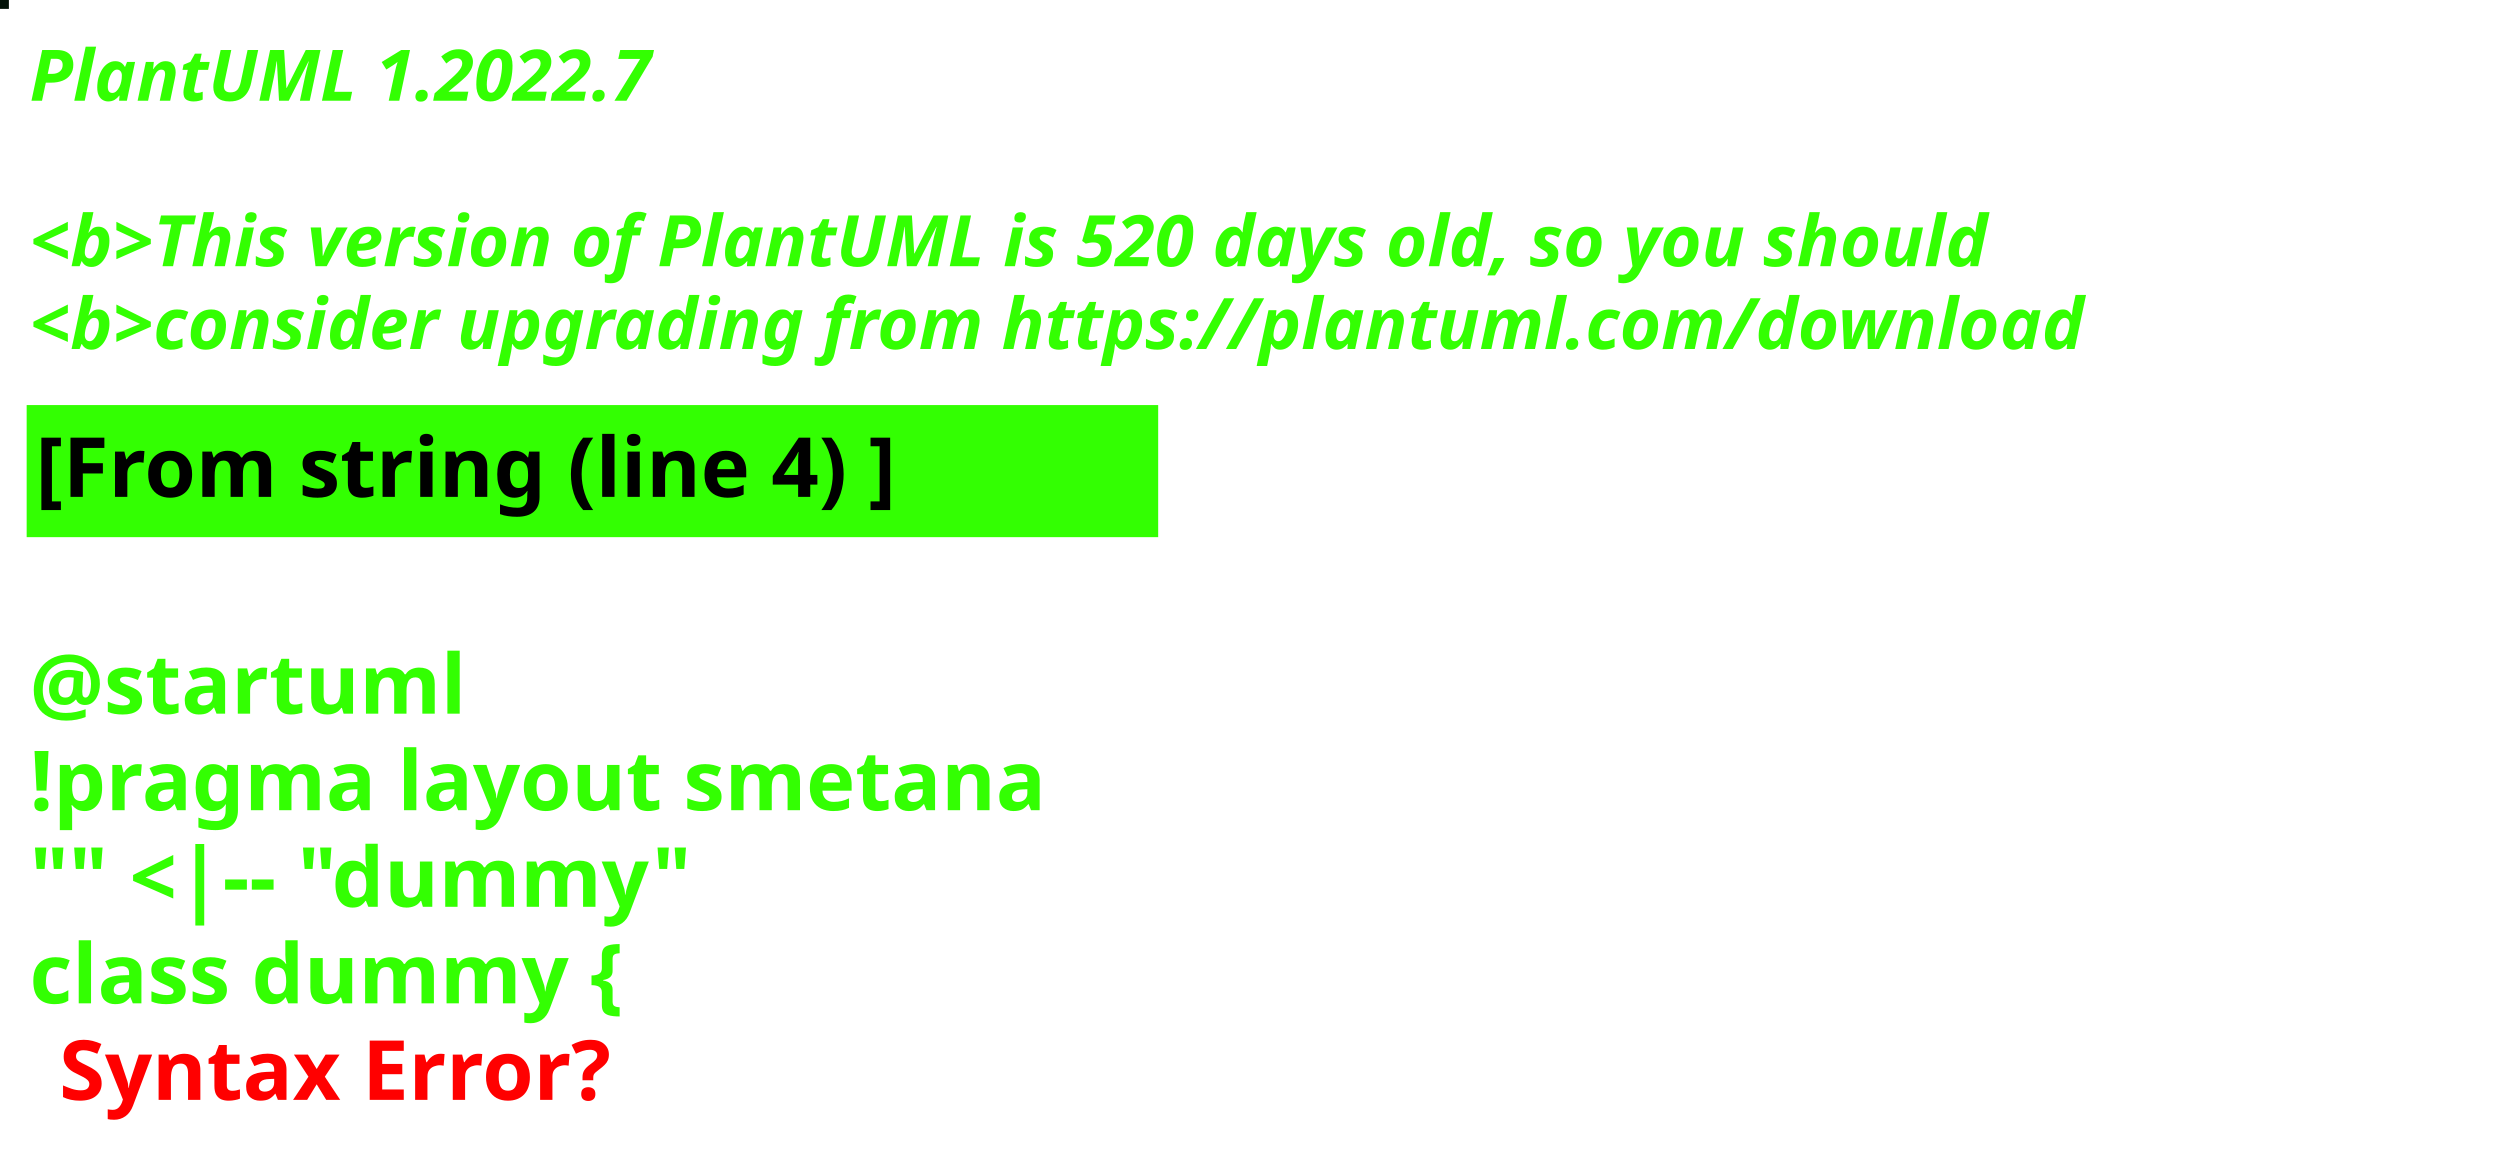
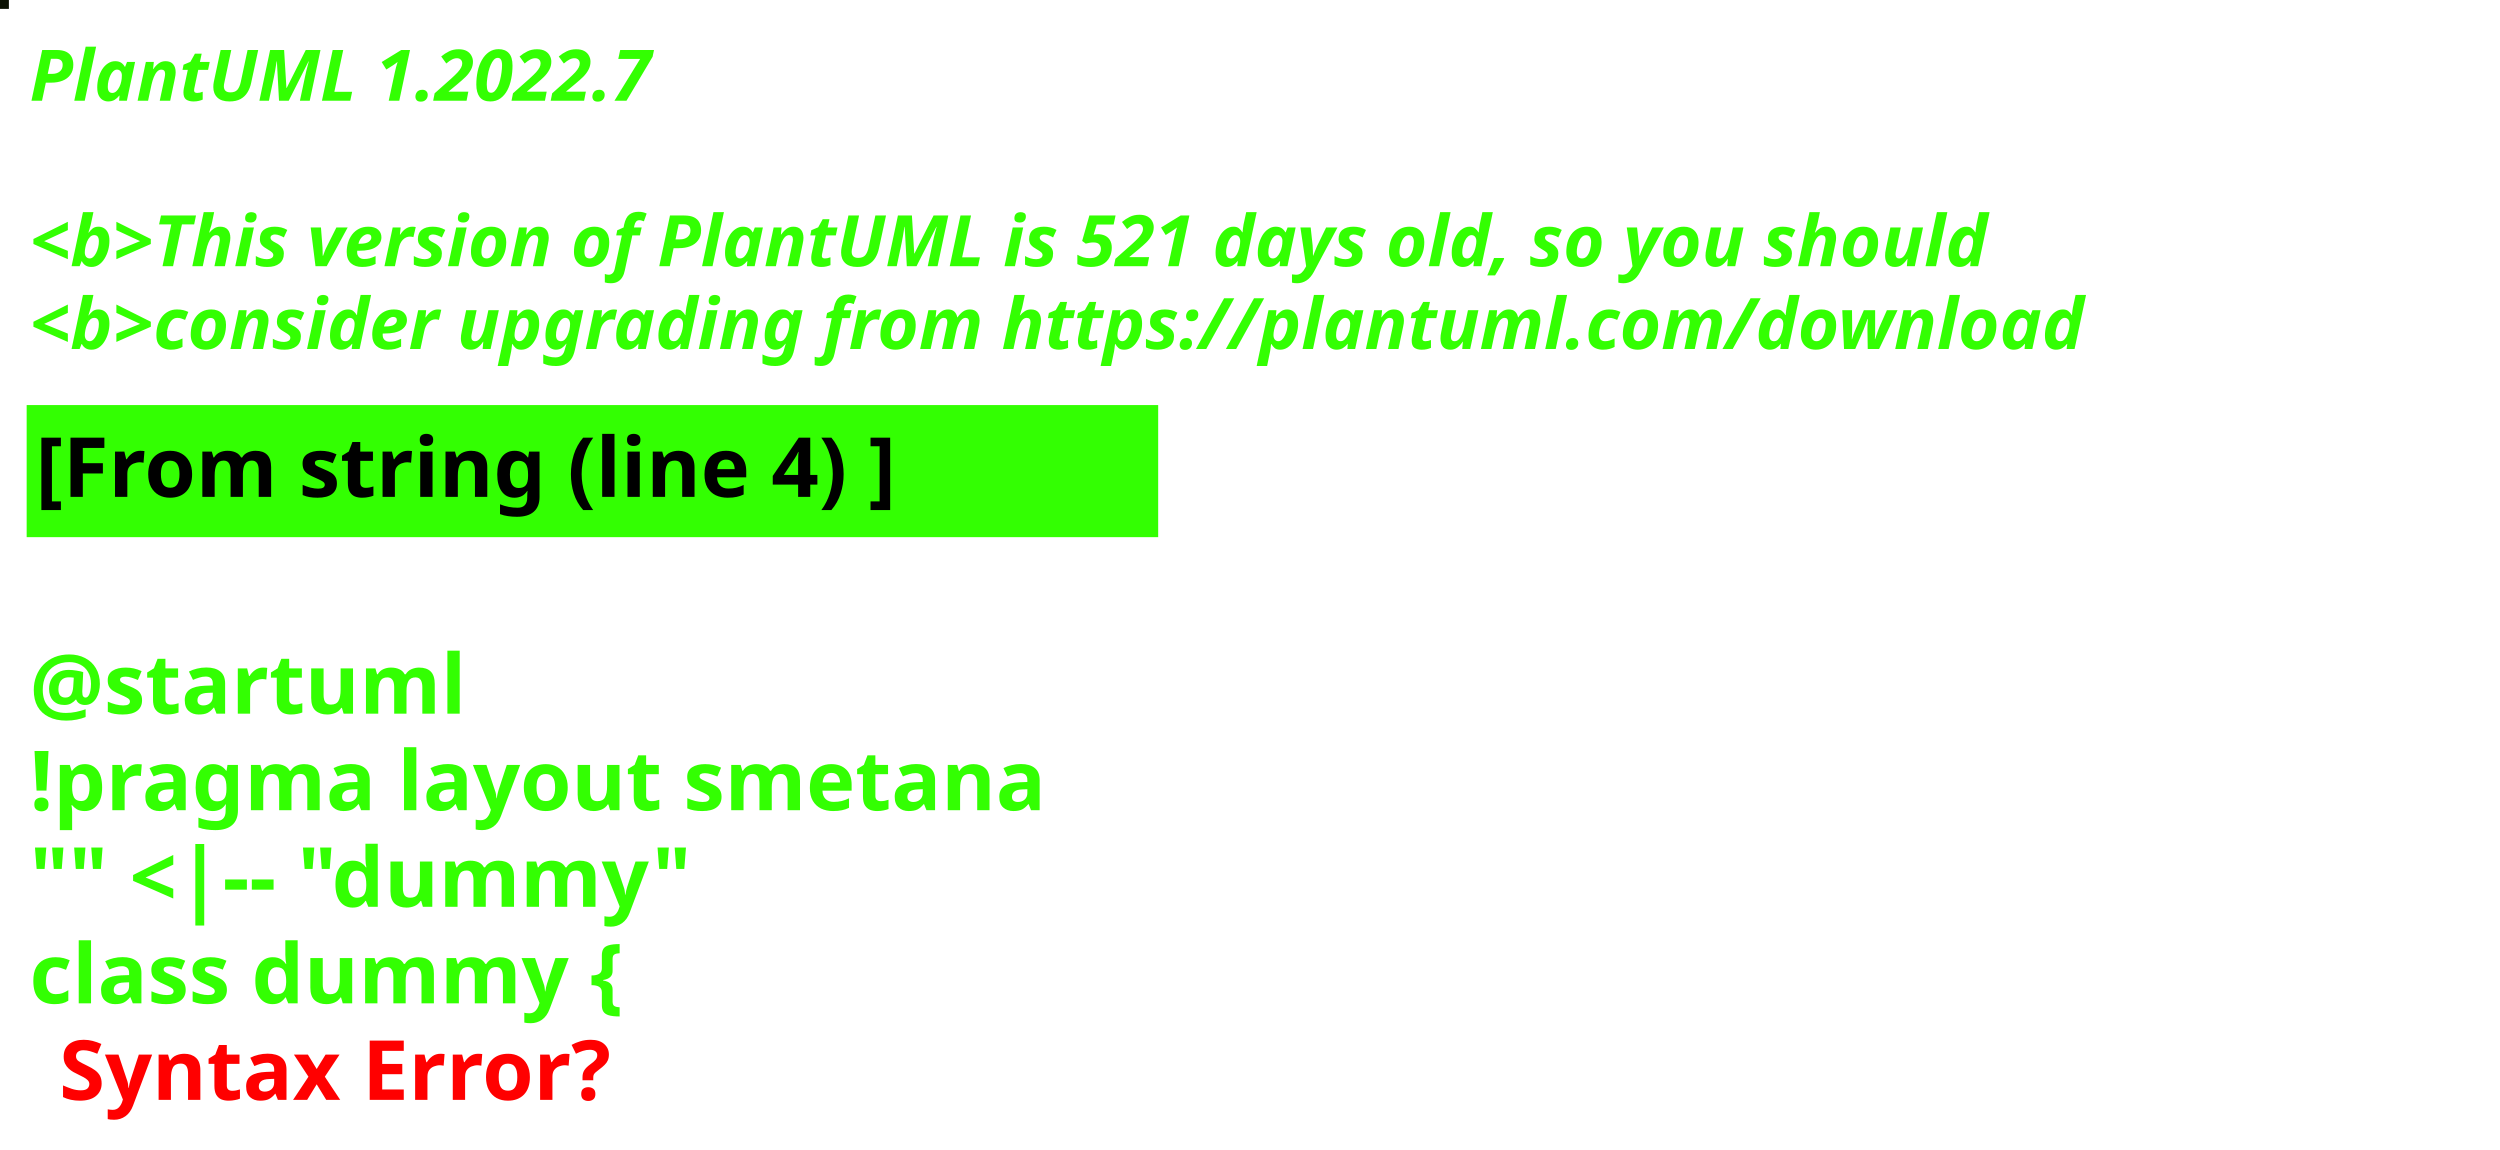
<svg xmlns="http://www.w3.org/2000/svg" contentStyleType="text/css" height="194px" preserveAspectRatio="none" style="width:422px;height:194px;background:#000000;" version="1.1" viewBox="0 0 422 194" width="422px" zoomAndPan="magnify">
  <defs />
  <g>
-     <rect fill="#031308" height="1" style="stroke:#031308;stroke-width:1.0;" width="1" x="0" y="0" />
+     <rect fill="#0C1304" height="1" style="stroke:#0C1304;stroke-width:1.0;" width="1" x="0" y="0" />
    <text fill="#33FF02" font-family="sans-serif" font-size="12" font-style="italic" font-weight="bold" lengthAdjust="spacing" textLength="127" x="5" y="17">PlantUML 1.2022.7</text>
    <text fill="#33FF02" font-family="sans-serif" font-size="12" font-style="italic" font-weight="bold" lengthAdjust="spacing" textLength="4" x="5" y="30.969"> </text>
-     <text fill="#33FF02" font-family="sans-serif" font-size="12" font-style="italic" font-weight="bold" lengthAdjust="spacing" textLength="399" x="5" y="44.938">&lt;b&gt;This version of PlantUML is 520 days old, so you should</text>
+     <text fill="#33FF02" font-family="sans-serif" font-size="12" font-style="italic" font-weight="bold" lengthAdjust="spacing" textLength="399" x="5" y="44.938">&lt;b&gt;This version of PlantUML is 521 days old, so you should</text>
    <text fill="#33FF02" font-family="sans-serif" font-size="12" font-style="italic" font-weight="bold" lengthAdjust="spacing" textLength="408" x="5" y="58.906">&lt;b&gt;consider upgrading from https://plantuml.com/download</text>
    <rect fill="#33FF02" height="21.297" style="stroke:#33FF02;stroke-width:1.0;" width="190" x="5" y="68.875" />
    <text fill="#000000" font-family="sans-serif" font-size="14" font-weight="bold" lengthAdjust="spacing" textLength="168" x="6" y="83.875">[From string (line 4) ]</text>
    <text fill="#33FF02" font-family="sans-serif" font-size="14" font-weight="bold" lengthAdjust="spacing" textLength="5" x="5" y="104.172"> </text>
    <text fill="#33FF02" font-family="sans-serif" font-size="14" font-weight="bold" lengthAdjust="spacing" textLength="79" x="5" y="120.469">@startuml</text>
    <text fill="#33FF02" font-family="sans-serif" font-size="14" font-weight="bold" lengthAdjust="spacing" textLength="190" x="5" y="136.766">!pragma layout smetana</text>
    <text fill="#33FF02" font-family="sans-serif" font-size="14" font-weight="bold" lengthAdjust="spacing" textLength="124" x="5" y="153.062">"" &lt;|-- "dummy"</text>
    <text fill="#33FF02" font-family="sans-serif" font-size="14" font-weight="bold" lengthAdjust="spacing" text-decoration="wavy underline" textLength="117" x="5" y="169.359">class dummy {</text>
    <text fill="#FF0000" font-family="sans-serif" font-size="14" font-weight="bold" lengthAdjust="spacing" textLength="106" x="10" y="185.656">Syntax Error?</text>
  </g>
</svg>
